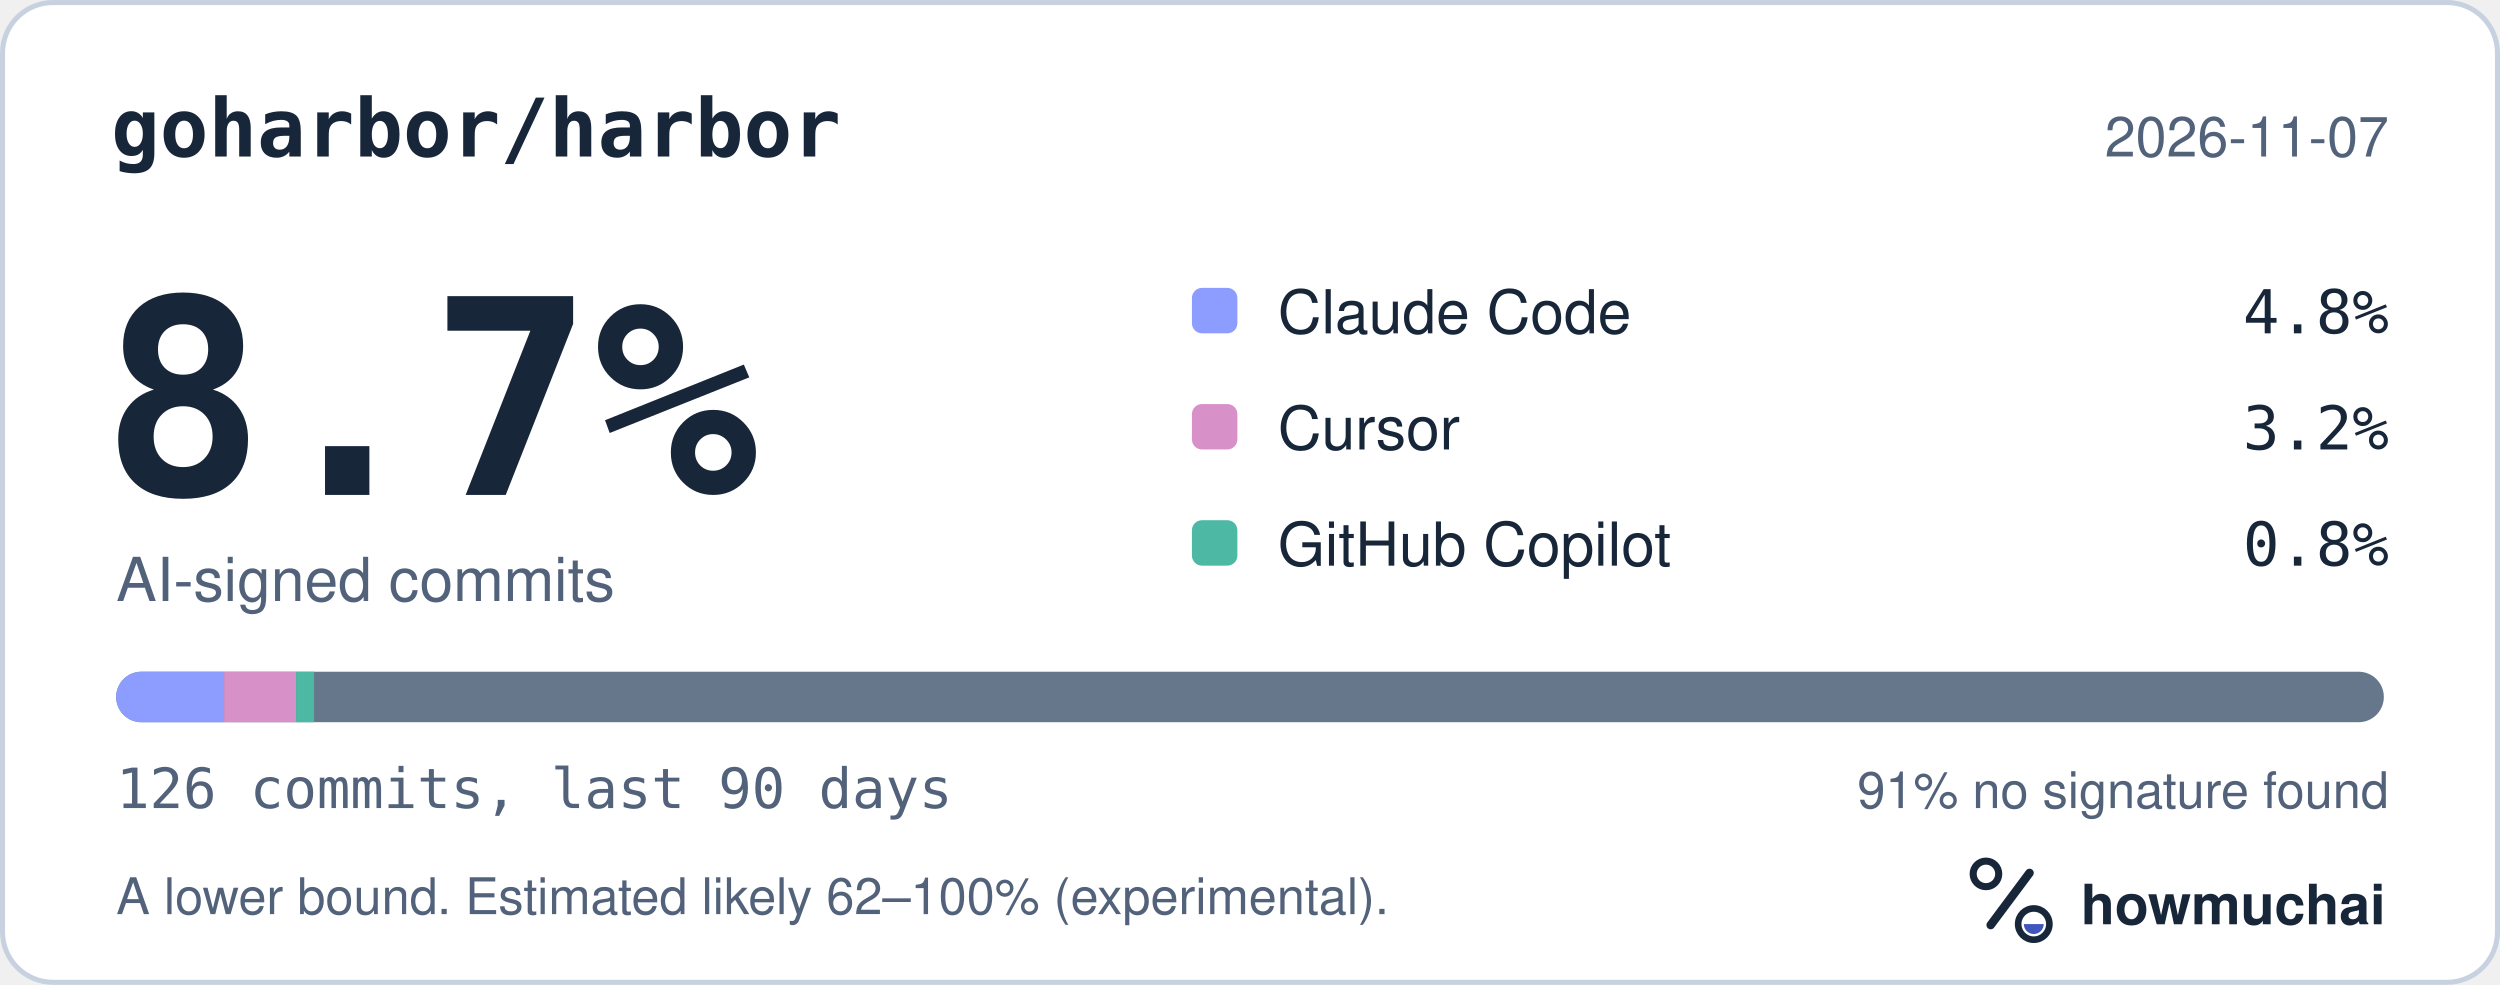
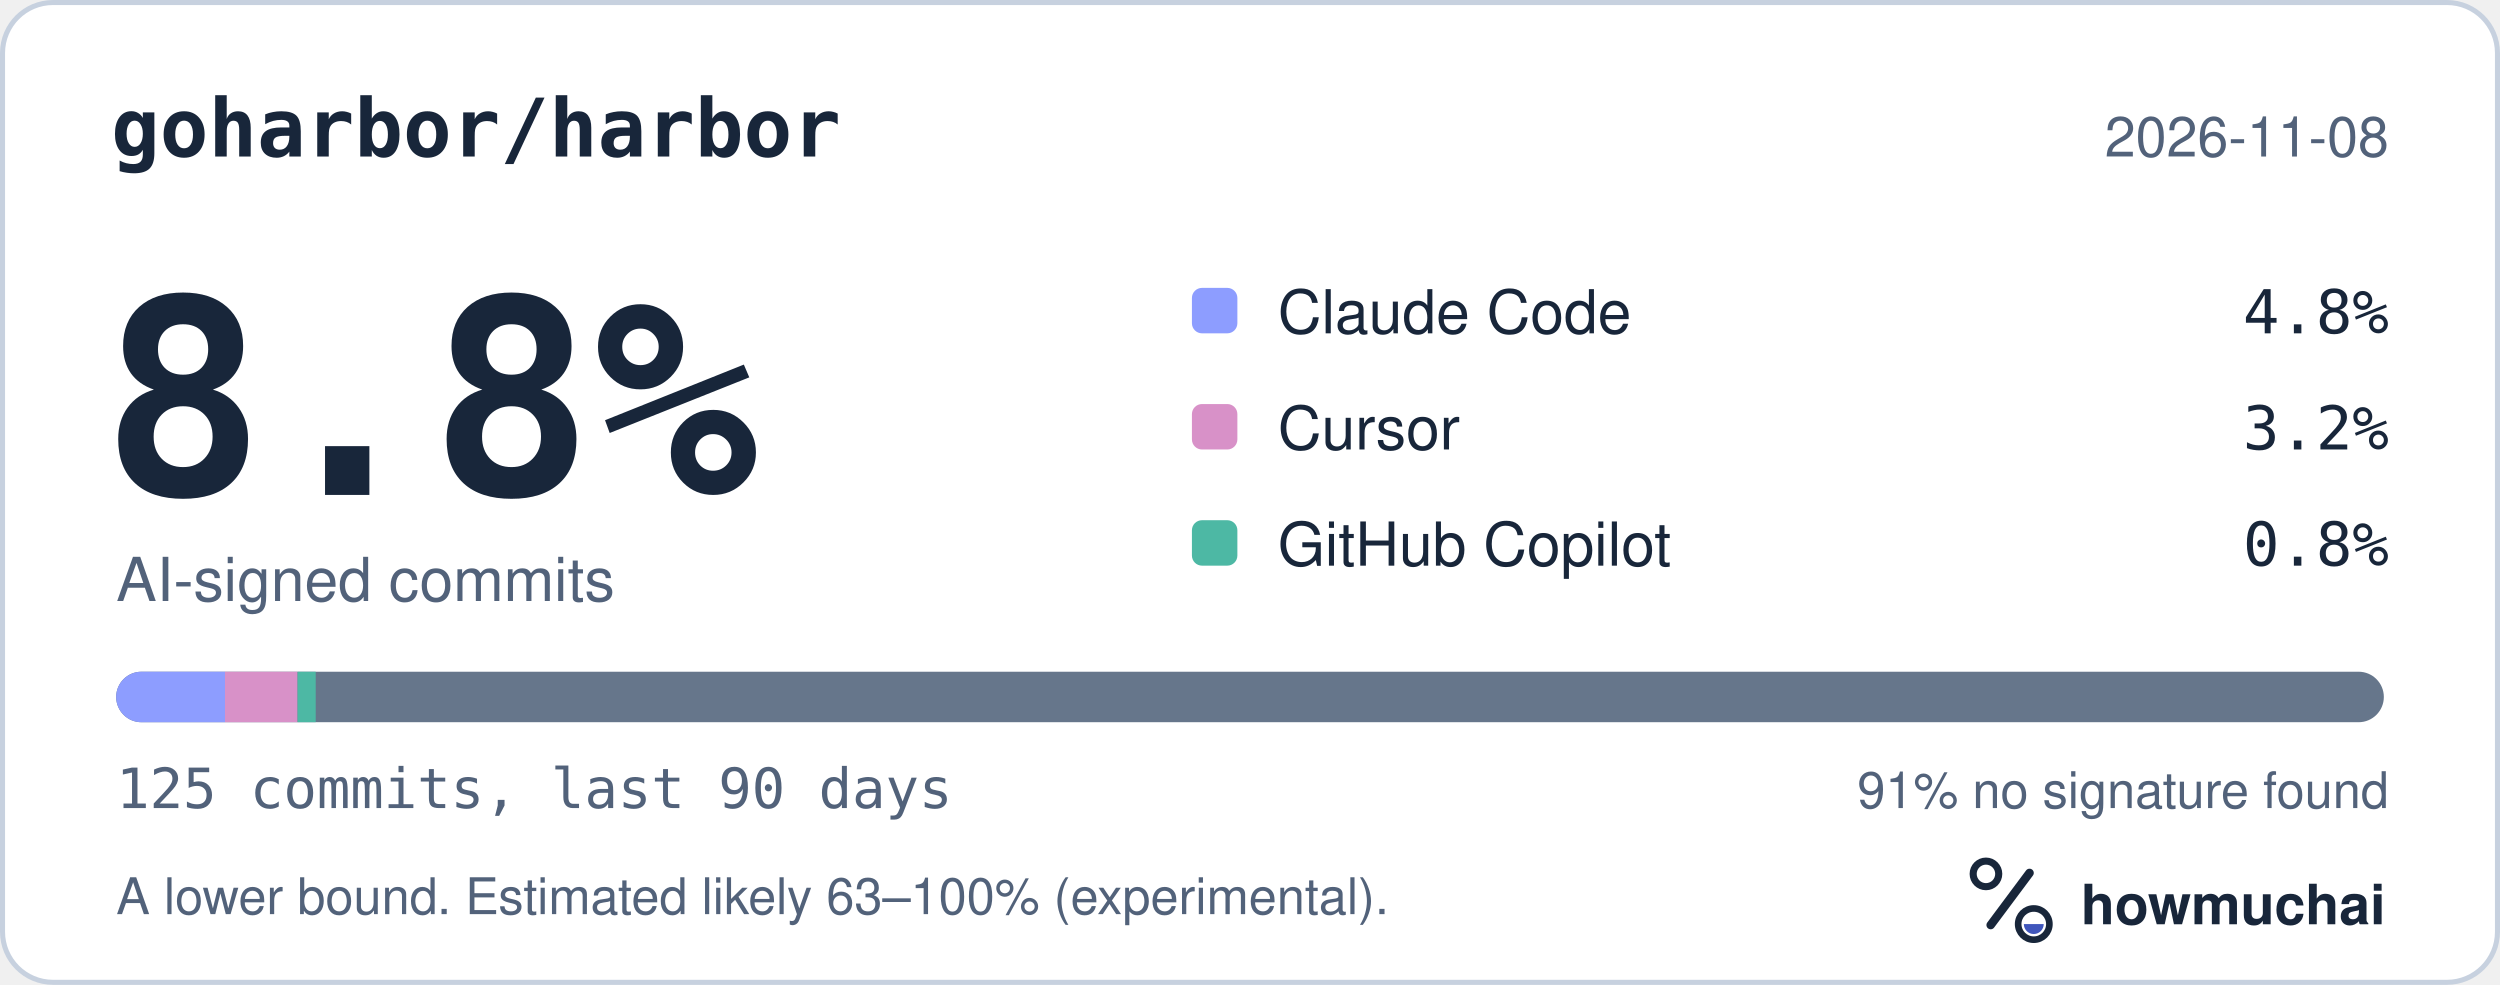
<svg xmlns="http://www.w3.org/2000/svg" width="495" height="195" viewBox="0 0 495 195" role="img" aria-labelledby="hm-t hm-d">
  <rect x="0.5" y="0.5" width="494" height="194" rx="10" fill="#FFFFFF" stroke="#C7D1DF" />
  <text x="22" y="31" fill="#18263A" font-family="ui-monospace, SF Mono, Menlo, Consolas, IBM Plex Mono, monospace" font-size="16" font-weight="600">goharbor/harbor</text>
-   <text x="473" y="31" fill="#52627A" font-family="-apple-system, BlinkMacSystemFont, Segoe UI, Helvetica, Arial, Fira Sans, sans-serif" font-size="11" text-anchor="end">2026-11-07</text>
-   <text x="20" y="98" fill="#18263A" font-family="ui-monospace, SF Mono, Menlo, Consolas, IBM Plex Mono, monospace" font-size="54" font-weight="700">8.7%</text>
+   <text x="473" y="31" fill="#52627A" font-family="-apple-system, BlinkMacSystemFont, Segoe UI, Helvetica, Arial, Fira Sans, sans-serif" font-size="11" text-anchor="end">2026-11-08</text>
+   <text x="20" y="98" fill="#18263A" font-family="ui-monospace, SF Mono, Menlo, Consolas, IBM Plex Mono, monospace" font-size="54" font-weight="700">8.8%</text>
  <text x="23" y="119" fill="#52627A" font-family="-apple-system, BlinkMacSystemFont, Segoe UI, Helvetica, Arial, Fira Sans, sans-serif" font-size="12">AI-signed commits</text>
  <rect x="236" y="57" width="9" height="9" rx="2" fill="#8D9DFF" />
  <text x="253" y="66" fill="#18263A" font-family="-apple-system, BlinkMacSystemFont, Segoe UI, Helvetica, Arial, Fira Sans, sans-serif" font-size="12">Claude Code</text>
  <text x="473" y="66" fill="#18263A" font-family="ui-monospace, SF Mono, Menlo, Consolas, IBM Plex Mono, monospace" font-size="12" text-anchor="end">4.8%</text>
  <rect x="236" y="80" width="9" height="9" rx="2" fill="#D891C8" />
  <text x="253" y="89" fill="#18263A" font-family="-apple-system, BlinkMacSystemFont, Segoe UI, Helvetica, Arial, Fira Sans, sans-serif" font-size="12">Cursor</text>
  <text x="473" y="89" fill="#18263A" font-family="ui-monospace, SF Mono, Menlo, Consolas, IBM Plex Mono, monospace" font-size="12" text-anchor="end">3.2%</text>
  <rect x="236" y="103" width="9" height="9" rx="2" fill="#4DB8A4" />
  <text x="253" y="112" fill="#18263A" font-family="-apple-system, BlinkMacSystemFont, Segoe UI, Helvetica, Arial, Fira Sans, sans-serif" font-size="12">GitHub Copilot</text>
  <text x="473" y="112" fill="#18263A" font-family="ui-monospace, SF Mono, Menlo, Consolas, IBM Plex Mono, monospace" font-size="12" text-anchor="end">0.8%</text>
  <defs>
    <clipPath id="hm-bar">
      <rect x="23" y="133" width="449" height="10" rx="5" />
    </clipPath>
  </defs>
  <rect x="23" y="133" width="449" height="10" rx="5" fill="#66768B" />
  <g clip-path="url(#hm-bar)">
-     <rect x="23.00" y="133" width="21.38" height="10" fill="#8D9DFF" />
-     <rect x="44.38" y="133" width="14.25" height="10" fill="#D891C8" />
-     <rect x="58.63" y="133" width="3.56" height="10" fill="#4DB8A4" />
+     <rect x="23.00" y="133" width="21.55" height="10" fill="#8D9DFF" />
+     <rect x="44.55" y="133" width="14.37" height="10" fill="#D891C8" />
+     <rect x="58.92" y="133" width="3.59" height="10" fill="#4DB8A4" />
  </g>
-   <text x="23" y="160" fill="#52627A" font-family="ui-monospace, SF Mono, Menlo, Consolas, IBM Plex Mono, monospace" font-size="11">126 commits, last 90 days</text>
+   <text x="23" y="160" fill="#52627A" font-family="ui-monospace, SF Mono, Menlo, Consolas, IBM Plex Mono, monospace" font-size="11">125 commits, last 90 days</text>
  <text x="473" y="160" fill="#52627A" font-family="-apple-system, BlinkMacSystemFont, Segoe UI, Helvetica, Arial, Fira Sans, sans-serif" font-size="10" text-anchor="end">91% no signature found</text>
-   <text x="23" y="181" fill="#52627A" font-family="-apple-system, BlinkMacSystemFont, Segoe UI, Helvetica, Arial, Fira Sans, sans-serif" font-size="10">A lower bound. Estimated likely 62–100% (experimental).</text>
+   <text x="23" y="181" fill="#52627A" font-family="-apple-system, BlinkMacSystemFont, Segoe UI, Helvetica, Arial, Fira Sans, sans-serif" font-size="10">A lower bound. Estimated likely 63–100% (experimental).</text>
  <g transform="translate(386 166) scale(0.046875)">
    <circle cx="154" cy="150" r="54" fill="none" stroke="#18263A" stroke-width="30" />
    <path d="M174 366 338 146" fill="none" stroke="#18263A" stroke-width="36" stroke-linecap="round" />
    <circle cx="356" cy="362" r="66" fill="none" stroke="#18263A" stroke-width="28" />
    <path d="M314 362a42 42 0 0 0 84 0Z" fill="#4056BC" />
  </g>
  <text x="412" y="183" fill="#18263A" font-family="-apple-system, BlinkMacSystemFont, Segoe UI, Helvetica, Arial, Fira Sans, sans-serif" font-size="11" font-weight="650">howmuchai</text>
</svg>
